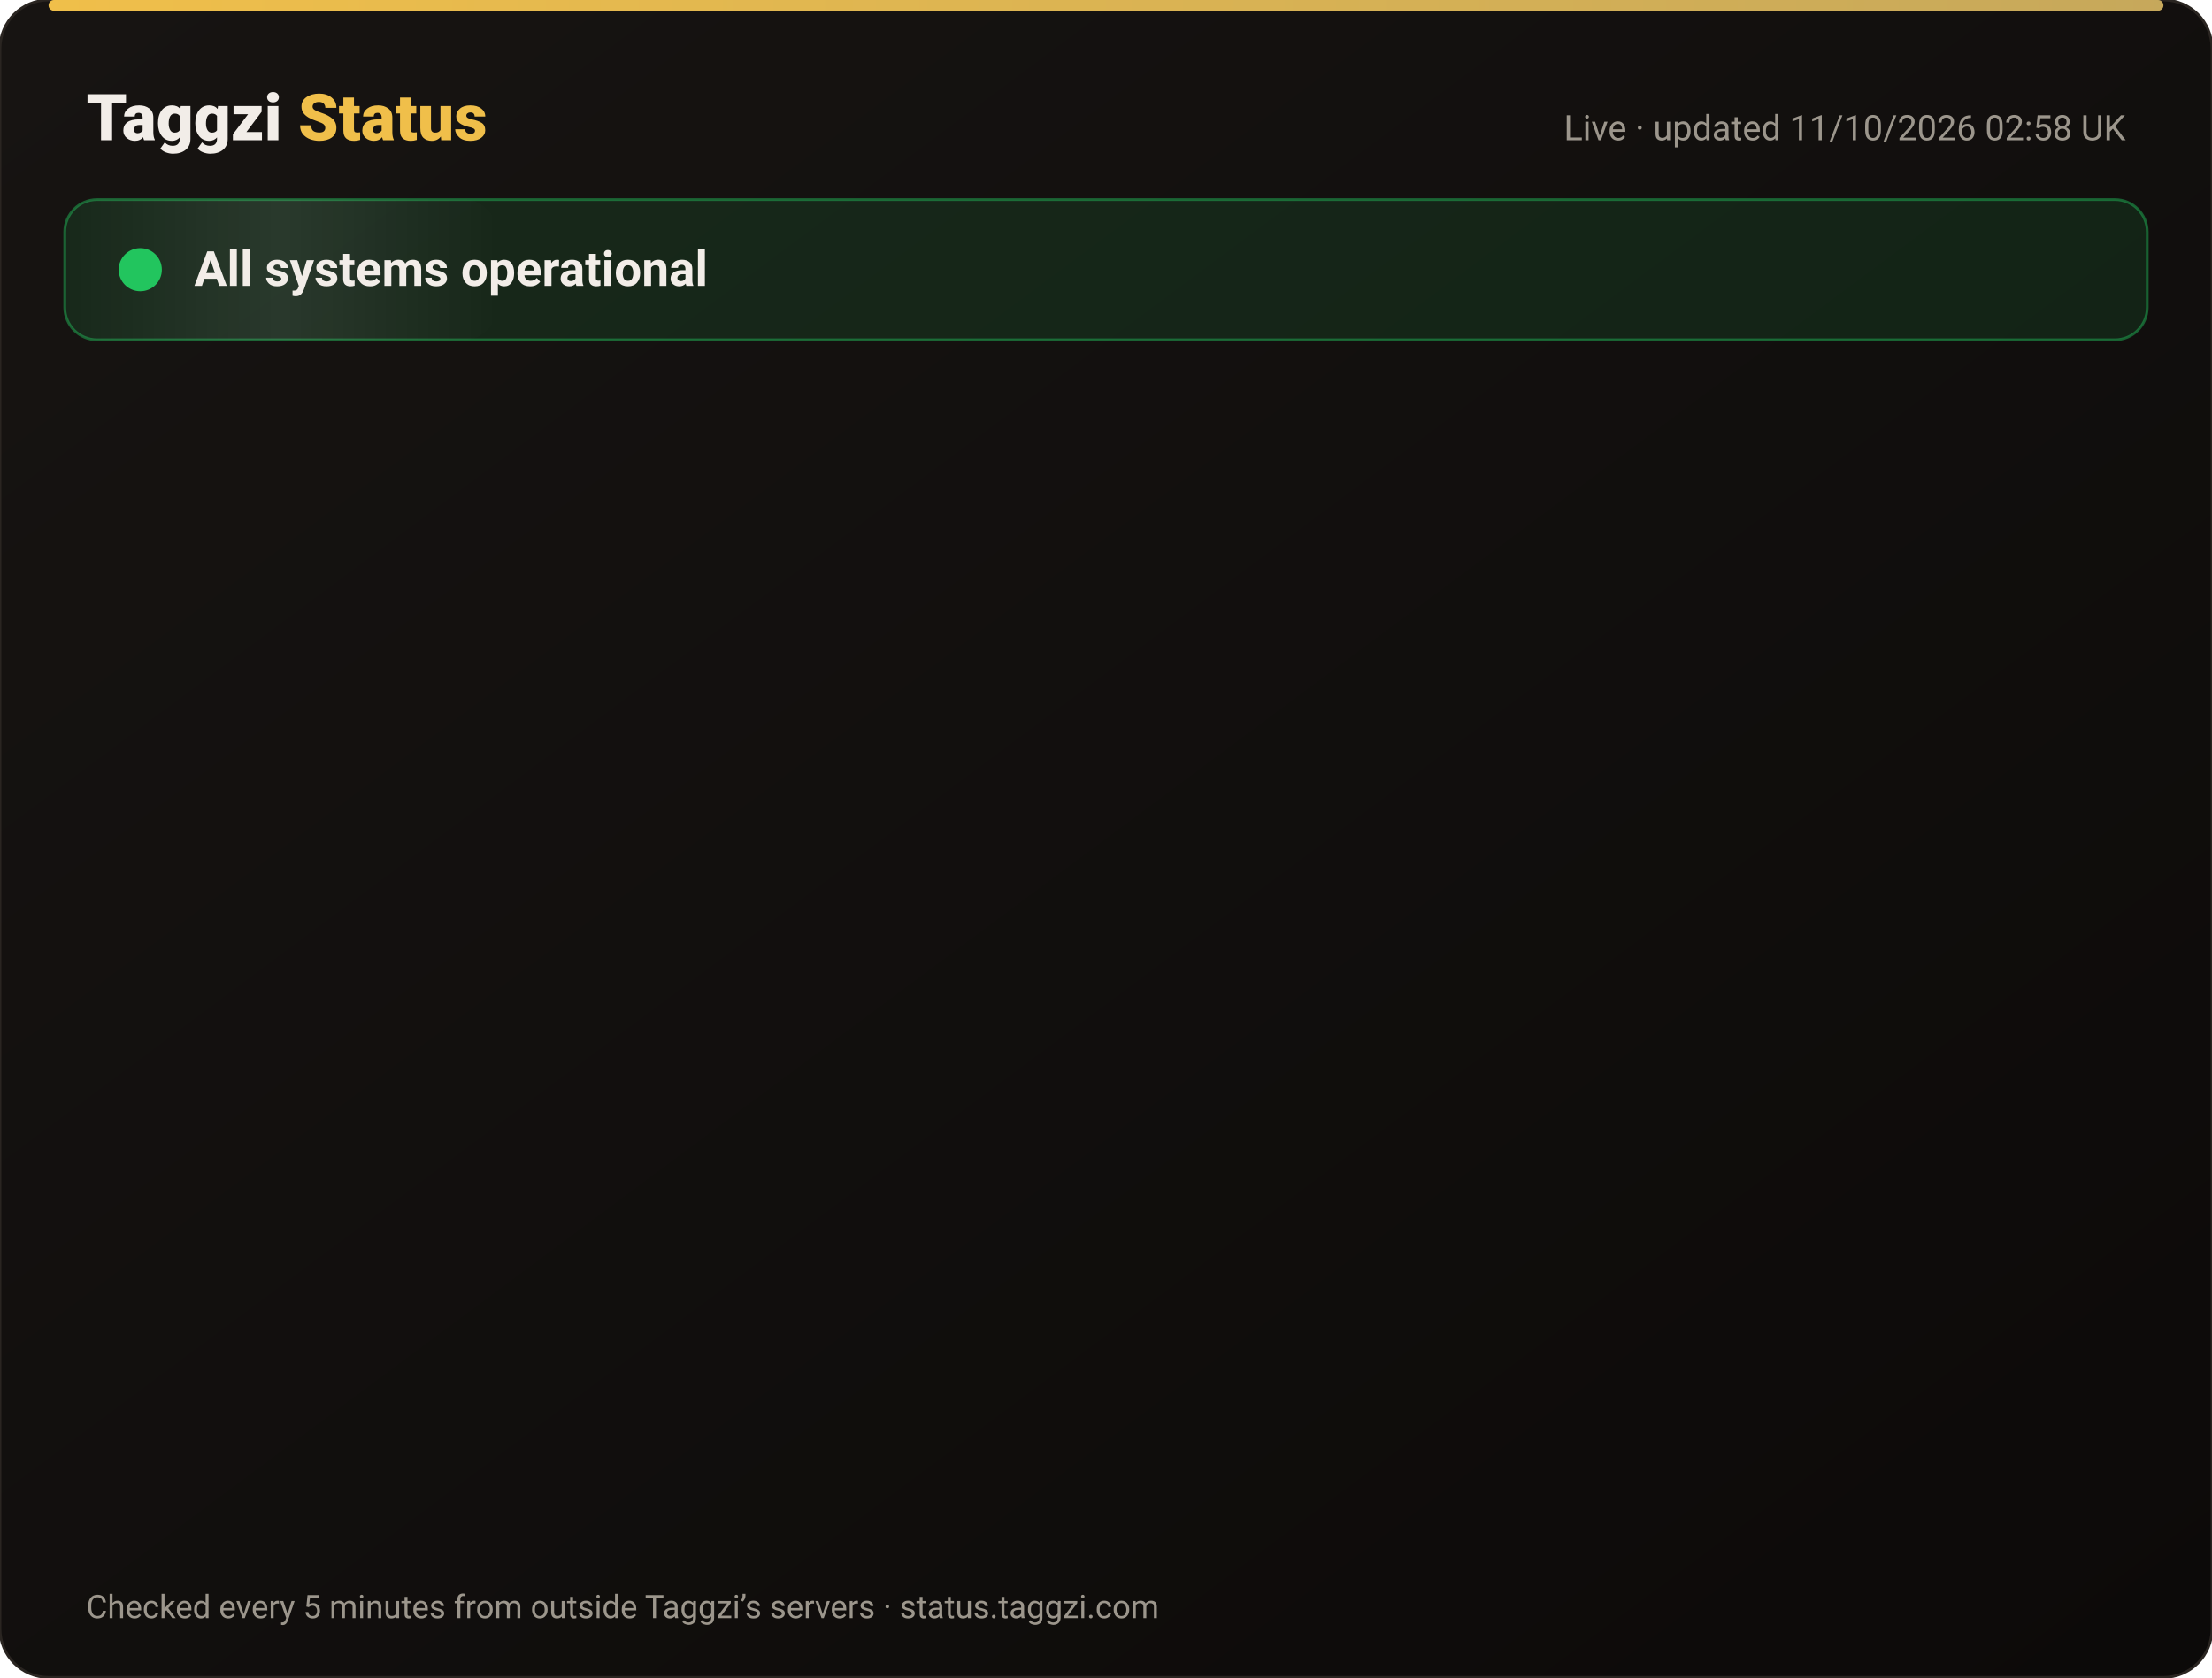
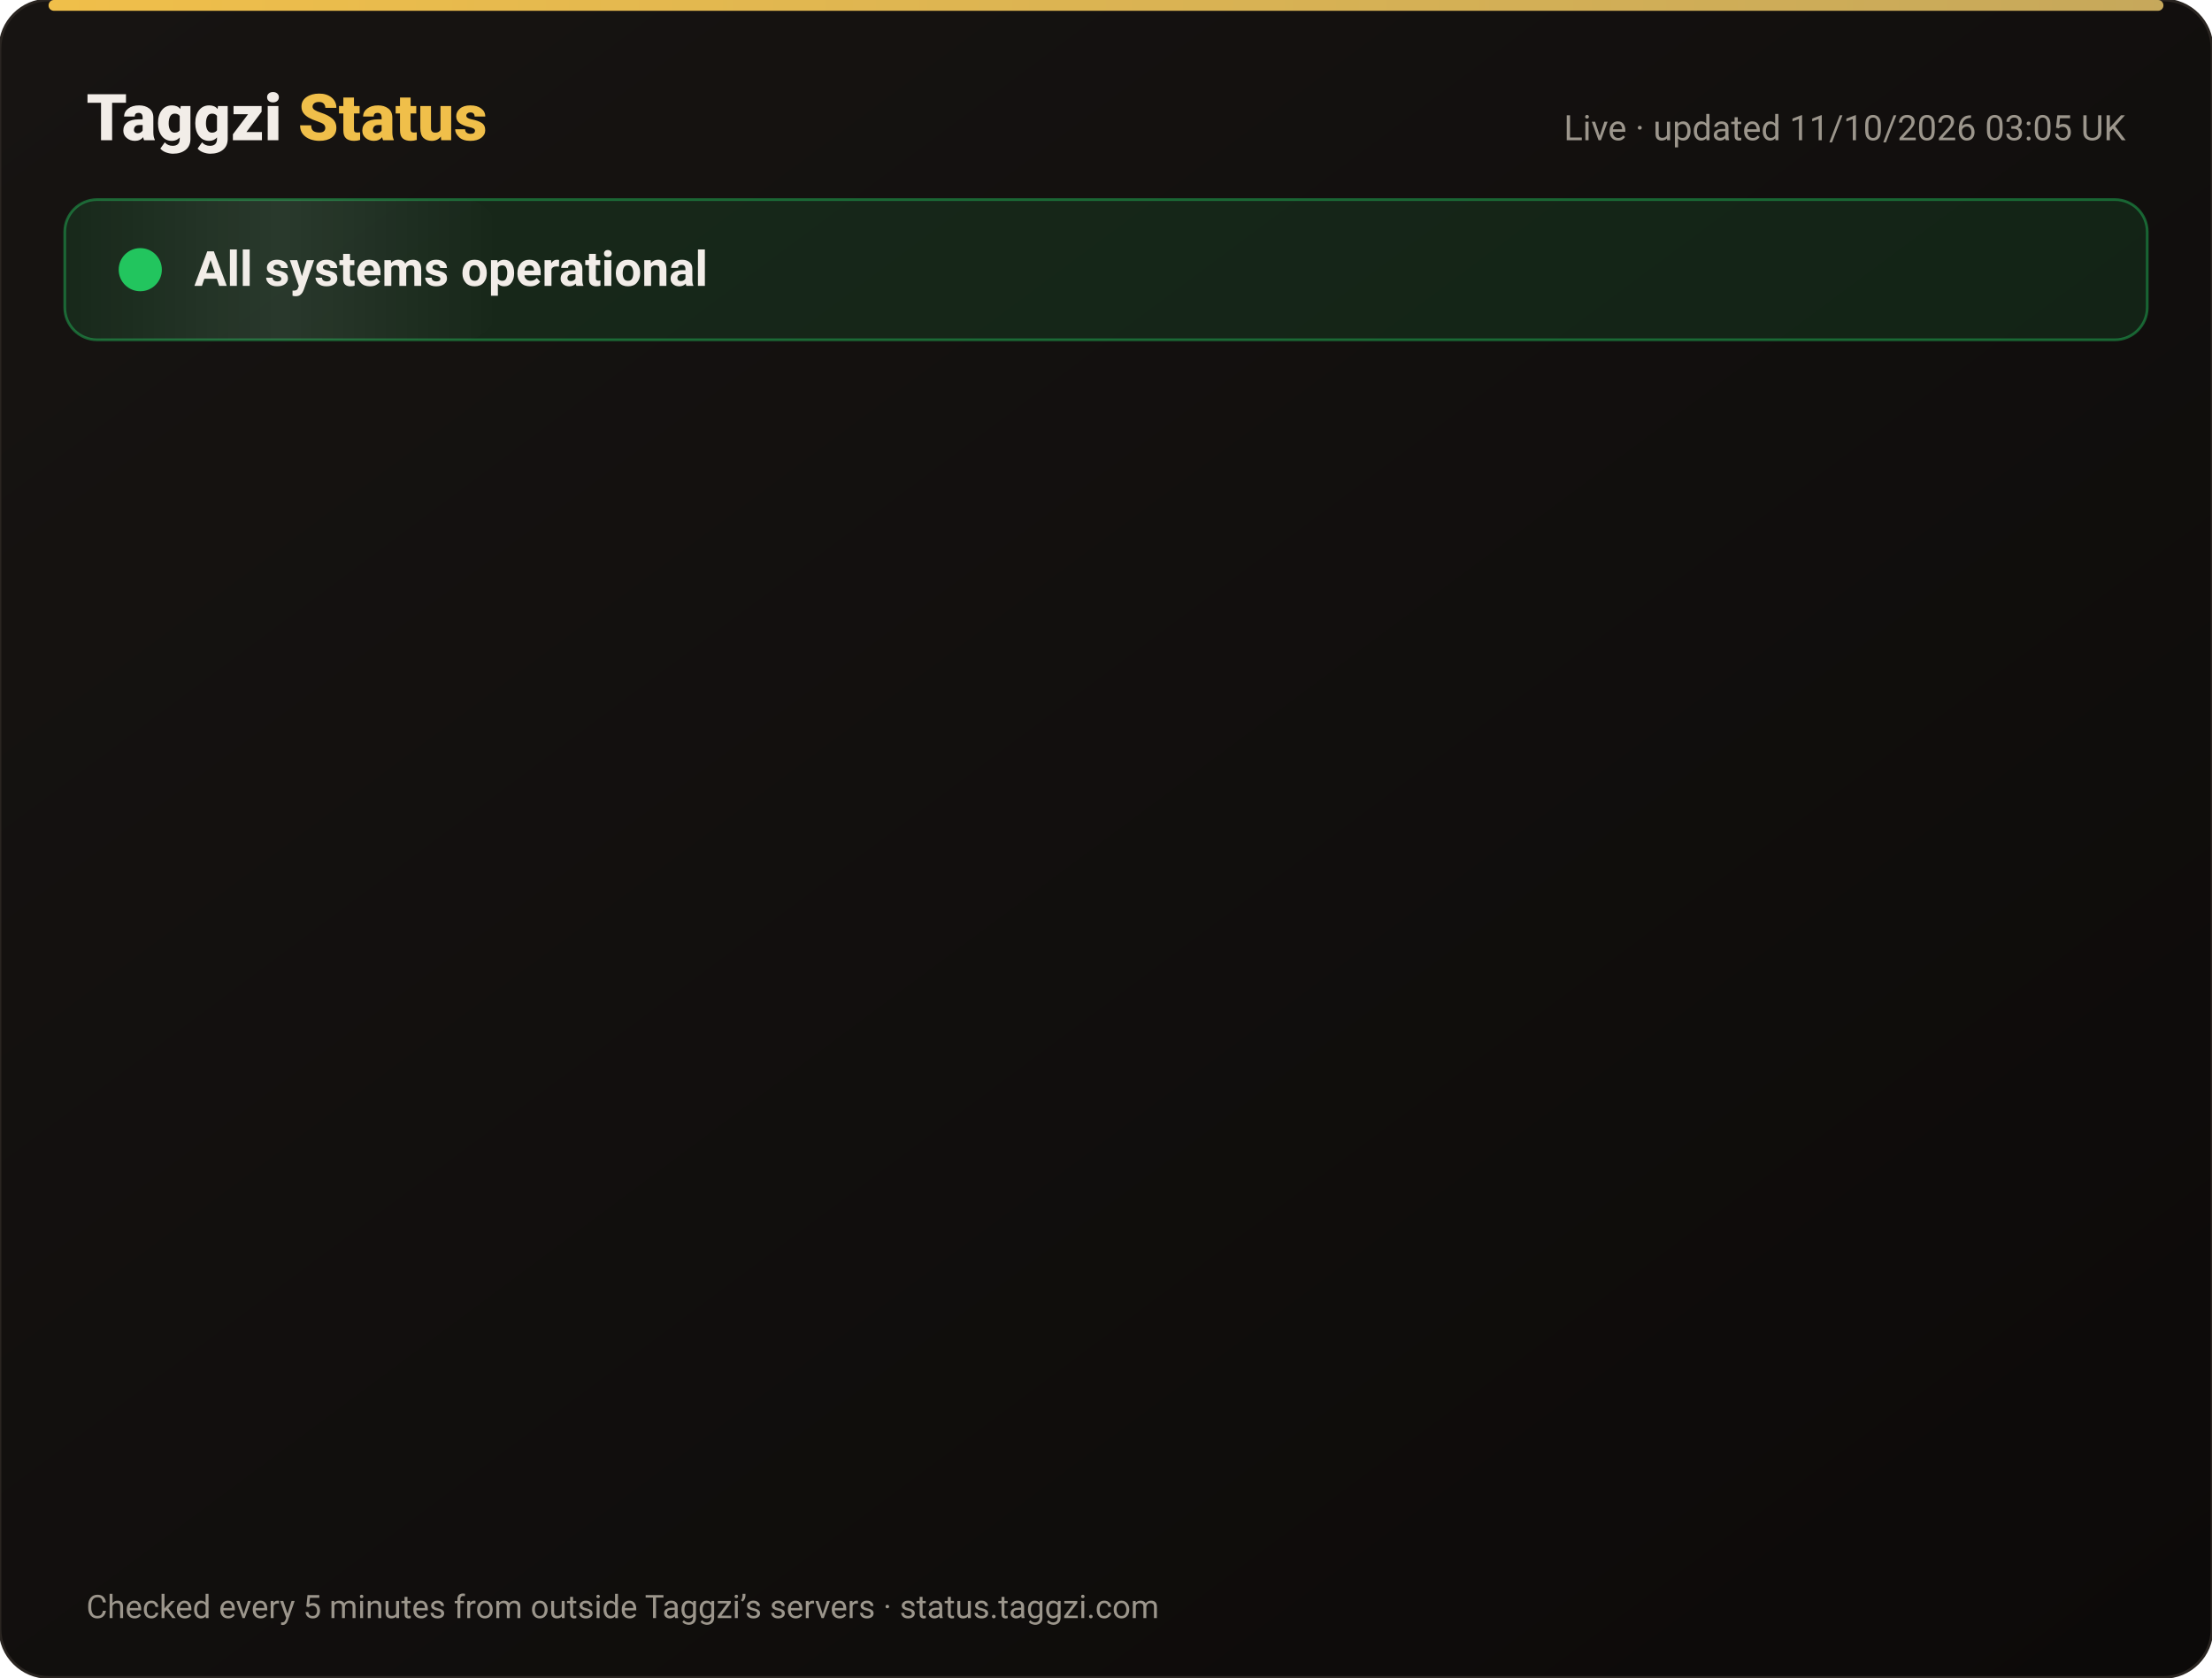
<svg xmlns="http://www.w3.org/2000/svg" width="820" height="622" viewBox="0 0 820 622" font-family="-apple-system,Segoe UI,Roboto,Helvetica,Arial,sans-serif">
  <defs>
    <linearGradient id="bg" x1="0" y1="0" x2="1" y2="1">
      <stop offset="0" stop-color="#171412" />
      <stop offset="1" stop-color="#0C0A09" />
    </linearGradient>
    <linearGradient id="gold" x1="0" x2="1">
      <stop offset="0" stop-color="#F0BF4A" />
      <stop offset="1" stop-color="#c6a85b" />
    </linearGradient>
    <linearGradient id="shine" x1="0" x2="1">
      <stop offset="0" stop-color="#fff" stop-opacity="0" />
      <stop offset=".5" stop-color="#fff" stop-opacity=".08" />
      <stop offset="1" stop-color="#fff" stop-opacity="0" />
    </linearGradient>
  </defs>
  <rect width="820" height="622" rx="18" fill="url(#bg)" stroke="#2a2521" />
  <rect x="18" y="0" width="784" height="4" rx="2" fill="url(#gold)" />
  <text x="32" y="52" font-size="24" font-weight="800" fill="#F2EDE8">Taggzi <tspan fill="#F0BF4A">Status</tspan>
  </text>
-   <text x="788" y="52" font-size="13" fill="#9C968C" text-anchor="end">Live · updated 11/10/2026 02:58 UK</text>
+   <text x="788" y="52" font-size="13" fill="#9C968C" text-anchor="end">Live · updated 11/10/2026 03:05 UK</text>
  <rect x="24" y="74" width="772" height="52" rx="12" fill="#22c55e" fill-opacity=".12" stroke="#22c55e" stroke-opacity=".45" />
  <rect x="24" y="74" width="160" height="52" rx="12" fill="url(#shine)">
    <animate attributeName="x" from="-160" to="820" dur="4s" repeatCount="indefinite" />
  </rect>
  <circle cx="52" cy="100" r="7" fill="#22c55e" />
  <circle cx="52" cy="100" r="7" fill="none" stroke="#22c55e" stroke-width="2">
    <animate attributeName="r" values="7;15;7" dur="2s" repeatCount="indefinite" />
    <animate attributeName="opacity" values=".9;0;.9" dur="2s" repeatCount="indefinite" />
  </circle>
  <text x="72" y="106" font-size="18" font-weight="700" fill="#F2EDE8">All systems operational</text>
  <g opacity="0">
    <animate attributeName="opacity" from="0" to="1" begin="0.00s" dur=".6s" fill="freeze" />
    <line x1="32" y1="188" x2="788" y2="188" stroke="#2a2521" />
    <circle cx="44" cy="166" r="6" fill="#22c55e">
      <animate attributeName="opacity" values="1;.45;1" dur="2.4s" begin="0.00s" repeatCount="indefinite" />
    </circle>
    <text x="62" y="171" font-size="15" font-weight="650" fill="#F2EDE8">Website</text>
    <text x="630" y="171" font-size="13" fill="#9C968C" text-anchor="end">100.00% uptime</text>
    <rect x="648" y="154" width="140" height="24" rx="12" fill="#22c55e" fill-opacity=".14" stroke="#22c55e" stroke-opacity=".5" />
    <text x="718" y="171" font-size="12" font-weight="700" fill="#22c55e" text-anchor="middle">Operational</text>
  </g>
  <g opacity="0">
    <animate attributeName="opacity" from="0" to="1" begin="0.15s" dur=".6s" fill="freeze" />
    <line x1="32" y1="234" x2="788" y2="234" stroke="#2a2521" />
    <circle cx="44" cy="212" r="6" fill="#22c55e">
      <animate attributeName="opacity" values="1;.45;1" dur="2.4s" begin="0.15s" repeatCount="indefinite" />
    </circle>
    <text x="62" y="217" font-size="15" font-weight="650" fill="#F2EDE8">Tag scans</text>
    <text x="630" y="217" font-size="13" fill="#9C968C" text-anchor="end">100.00% uptime</text>
    <rect x="648" y="200" width="140" height="24" rx="12" fill="#22c55e" fill-opacity=".14" stroke="#22c55e" stroke-opacity=".5" />
    <text x="718" y="217" font-size="12" font-weight="700" fill="#22c55e" text-anchor="middle">Operational</text>
  </g>
  <g opacity="0">
    <animate attributeName="opacity" from="0" to="1" begin="0.30s" dur=".6s" fill="freeze" />
    <line x1="32" y1="280" x2="788" y2="280" stroke="#2a2521" />
    <circle cx="44" cy="258" r="6" fill="#22c55e">
      <animate attributeName="opacity" values="1;.45;1" dur="2.4s" begin="0.30s" repeatCount="indefinite" />
    </circle>
    <text x="62" y="263" font-size="15" font-weight="650" fill="#F2EDE8">Manual tag lookup</text>
    <text x="630" y="263" font-size="13" fill="#9C968C" text-anchor="end">100.00% uptime</text>
    <rect x="648" y="246" width="140" height="24" rx="12" fill="#22c55e" fill-opacity=".14" stroke="#22c55e" stroke-opacity=".5" />
    <text x="718" y="263" font-size="12" font-weight="700" fill="#22c55e" text-anchor="middle">Operational</text>
  </g>
  <g opacity="0">
    <animate attributeName="opacity" from="0" to="1" begin="0.45s" dur=".6s" fill="freeze" />
    <line x1="32" y1="326" x2="788" y2="326" stroke="#2a2521" />
    <circle cx="44" cy="304" r="6" fill="#22c55e">
      <animate attributeName="opacity" values="1;.45;1" dur="2.4s" begin="0.45s" repeatCount="indefinite" />
    </circle>
    <text x="62" y="309" font-size="15" font-weight="650" fill="#F2EDE8">App &amp; login</text>
    <text x="630" y="309" font-size="13" fill="#9C968C" text-anchor="end">100.00% uptime</text>
    <rect x="648" y="292" width="140" height="24" rx="12" fill="#22c55e" fill-opacity=".14" stroke="#22c55e" stroke-opacity=".5" />
    <text x="718" y="309" font-size="12" font-weight="700" fill="#22c55e" text-anchor="middle">Operational</text>
  </g>
  <g opacity="0">
    <animate attributeName="opacity" from="0" to="1" begin="0.60s" dur=".6s" fill="freeze" />
    <line x1="32" y1="372" x2="788" y2="372" stroke="#2a2521" />
    <circle cx="44" cy="350" r="6" fill="#22c55e">
      <animate attributeName="opacity" values="1;.45;1" dur="2.4s" begin="0.60s" repeatCount="indefinite" />
    </circle>
    <text x="62" y="355" font-size="15" font-weight="650" fill="#F2EDE8">Community alerts</text>
    <text x="630" y="355" font-size="13" fill="#9C968C" text-anchor="end">100.00% uptime</text>
    <rect x="648" y="338" width="140" height="24" rx="12" fill="#22c55e" fill-opacity=".14" stroke="#22c55e" stroke-opacity=".5" />
    <text x="718" y="355" font-size="12" font-weight="700" fill="#22c55e" text-anchor="middle">Operational</text>
  </g>
  <g opacity="0">
    <animate attributeName="opacity" from="0" to="1" begin="0.75s" dur=".6s" fill="freeze" />
    <line x1="32" y1="418" x2="788" y2="418" stroke="#2a2521" />
    <circle cx="44" cy="396" r="6" fill="#22c55e">
      <animate attributeName="opacity" values="1;.45;1" dur="2.4s" begin="0.75s" repeatCount="indefinite" />
    </circle>
    <text x="62" y="401" font-size="15" font-weight="650" fill="#F2EDE8">Private calling</text>
    <text x="630" y="401" font-size="13" fill="#9C968C" text-anchor="end">100.00% uptime</text>
    <rect x="648" y="384" width="140" height="24" rx="12" fill="#22c55e" fill-opacity=".14" stroke="#22c55e" stroke-opacity=".5" />
    <text x="718" y="401" font-size="12" font-weight="700" fill="#22c55e" text-anchor="middle">Operational</text>
  </g>
  <g opacity="0">
    <animate attributeName="opacity" from="0" to="1" begin="0.90s" dur=".6s" fill="freeze" />
    <line x1="32" y1="464" x2="788" y2="464" stroke="#2a2521" />
    <circle cx="44" cy="442" r="6" fill="#22c55e">
      <animate attributeName="opacity" values="1;.45;1" dur="2.4s" begin="0.90s" repeatCount="indefinite" />
    </circle>
    <text x="62" y="447" font-size="15" font-weight="650" fill="#F2EDE8">Payments</text>
    <text x="630" y="447" font-size="13" fill="#9C968C" text-anchor="end">99.97% uptime</text>
    <rect x="648" y="430" width="140" height="24" rx="12" fill="#22c55e" fill-opacity=".14" stroke="#22c55e" stroke-opacity=".5" />
    <text x="718" y="447" font-size="12" font-weight="700" fill="#22c55e" text-anchor="middle">Operational</text>
  </g>
  <g opacity="0">
    <animate attributeName="opacity" from="0" to="1" begin="1.05s" dur=".6s" fill="freeze" />
    <line x1="32" y1="510" x2="788" y2="510" stroke="#2a2521" />
    <circle cx="44" cy="488" r="6" fill="#22c55e">
      <animate attributeName="opacity" values="1;.45;1" dur="2.4s" begin="1.05s" repeatCount="indefinite" />
    </circle>
    <text x="62" y="493" font-size="15" font-weight="650" fill="#F2EDE8">Email &amp; support</text>
    <text x="630" y="493" font-size="13" fill="#9C968C" text-anchor="end">100.00% uptime</text>
    <rect x="648" y="476" width="140" height="24" rx="12" fill="#22c55e" fill-opacity=".14" stroke="#22c55e" stroke-opacity=".5" />
    <text x="718" y="493" font-size="12" font-weight="700" fill="#22c55e" text-anchor="middle">Operational</text>
  </g>
  <g opacity="0">
    <animate attributeName="opacity" from="0" to="1" begin="1.20s" dur=".6s" fill="freeze" />
    <line x1="32" y1="556" x2="788" y2="556" stroke="#2a2521" />
    <circle cx="44" cy="534" r="6" fill="#22c55e">
      <animate attributeName="opacity" values="1;.45;1" dur="2.4s" begin="1.20s" repeatCount="indefinite" />
    </circle>
    <text x="62" y="539" font-size="15" font-weight="650" fill="#F2EDE8">Secure connection (SSL)</text>
    <text x="630" y="539" font-size="13" fill="#9C968C" text-anchor="end">100.00% uptime</text>
    <rect x="648" y="522" width="140" height="24" rx="12" fill="#22c55e" fill-opacity=".14" stroke="#22c55e" stroke-opacity=".5" />
    <text x="718" y="539" font-size="12" font-weight="700" fill="#22c55e" text-anchor="middle">Operational</text>
  </g>
  <text x="32" y="600" font-size="12" fill="#9C968C">Checked every 5 minutes from outside Taggzi’s servers · status.taggzi.com</text>
</svg>
